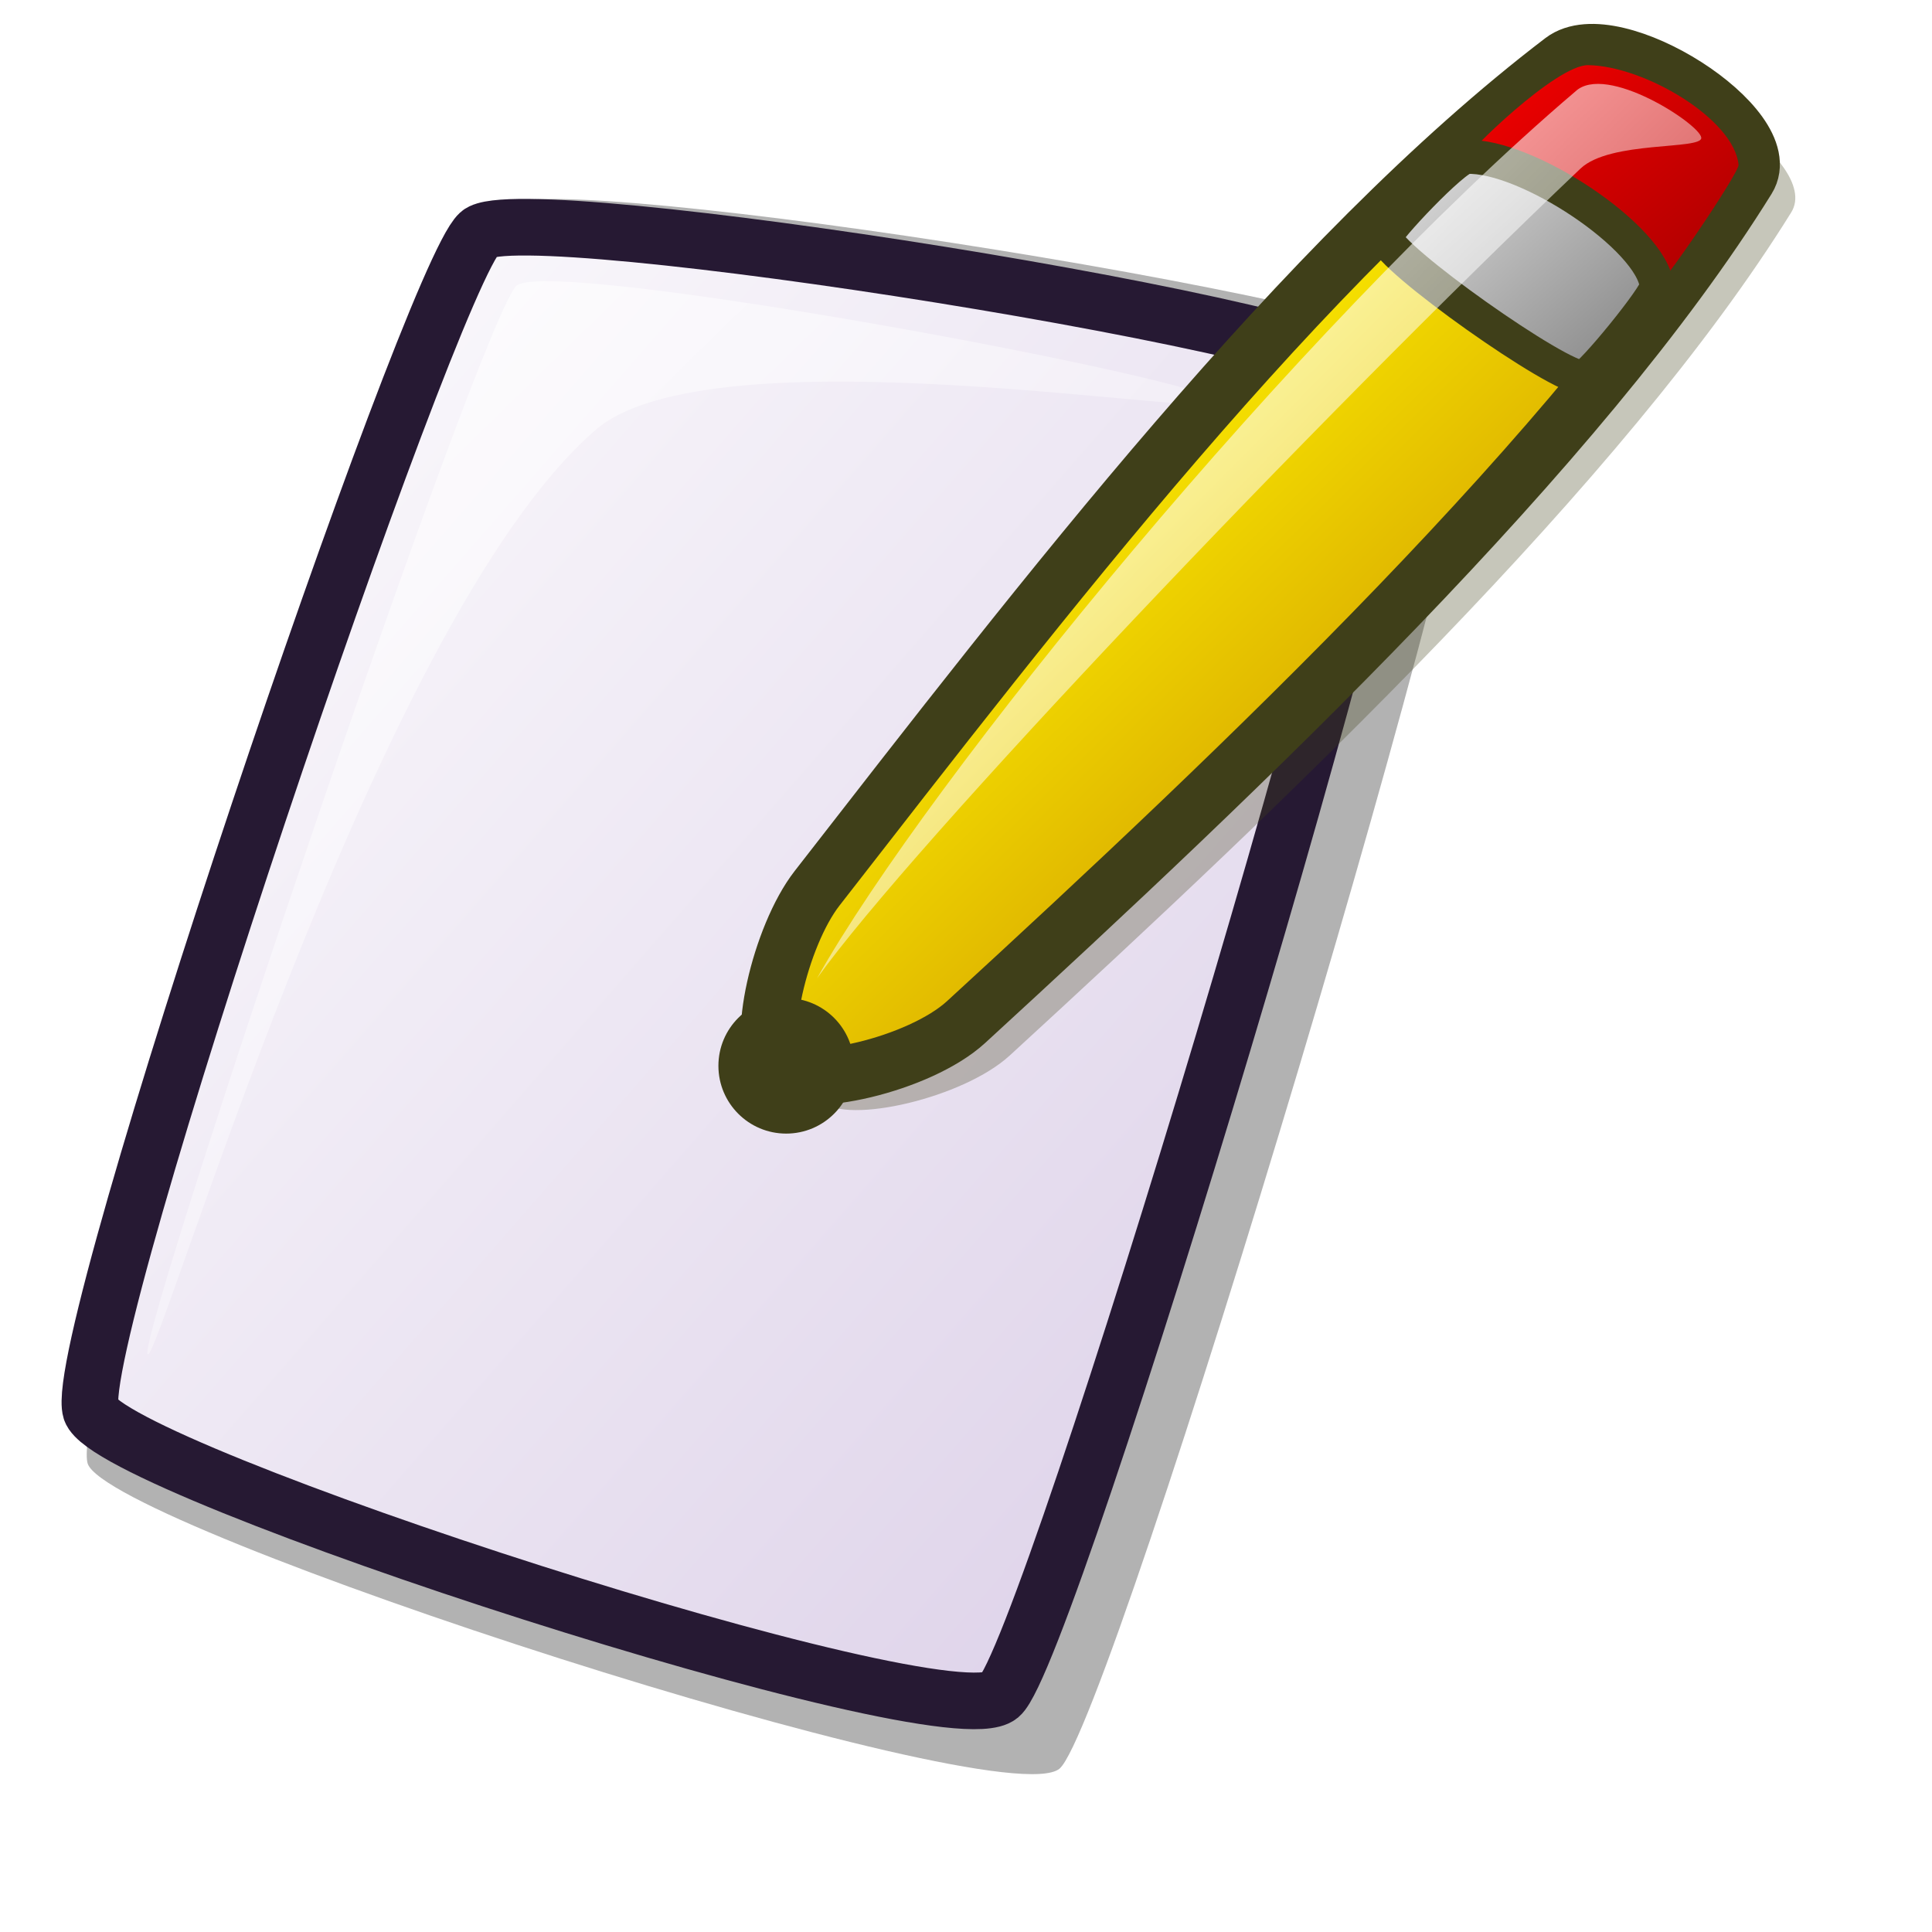
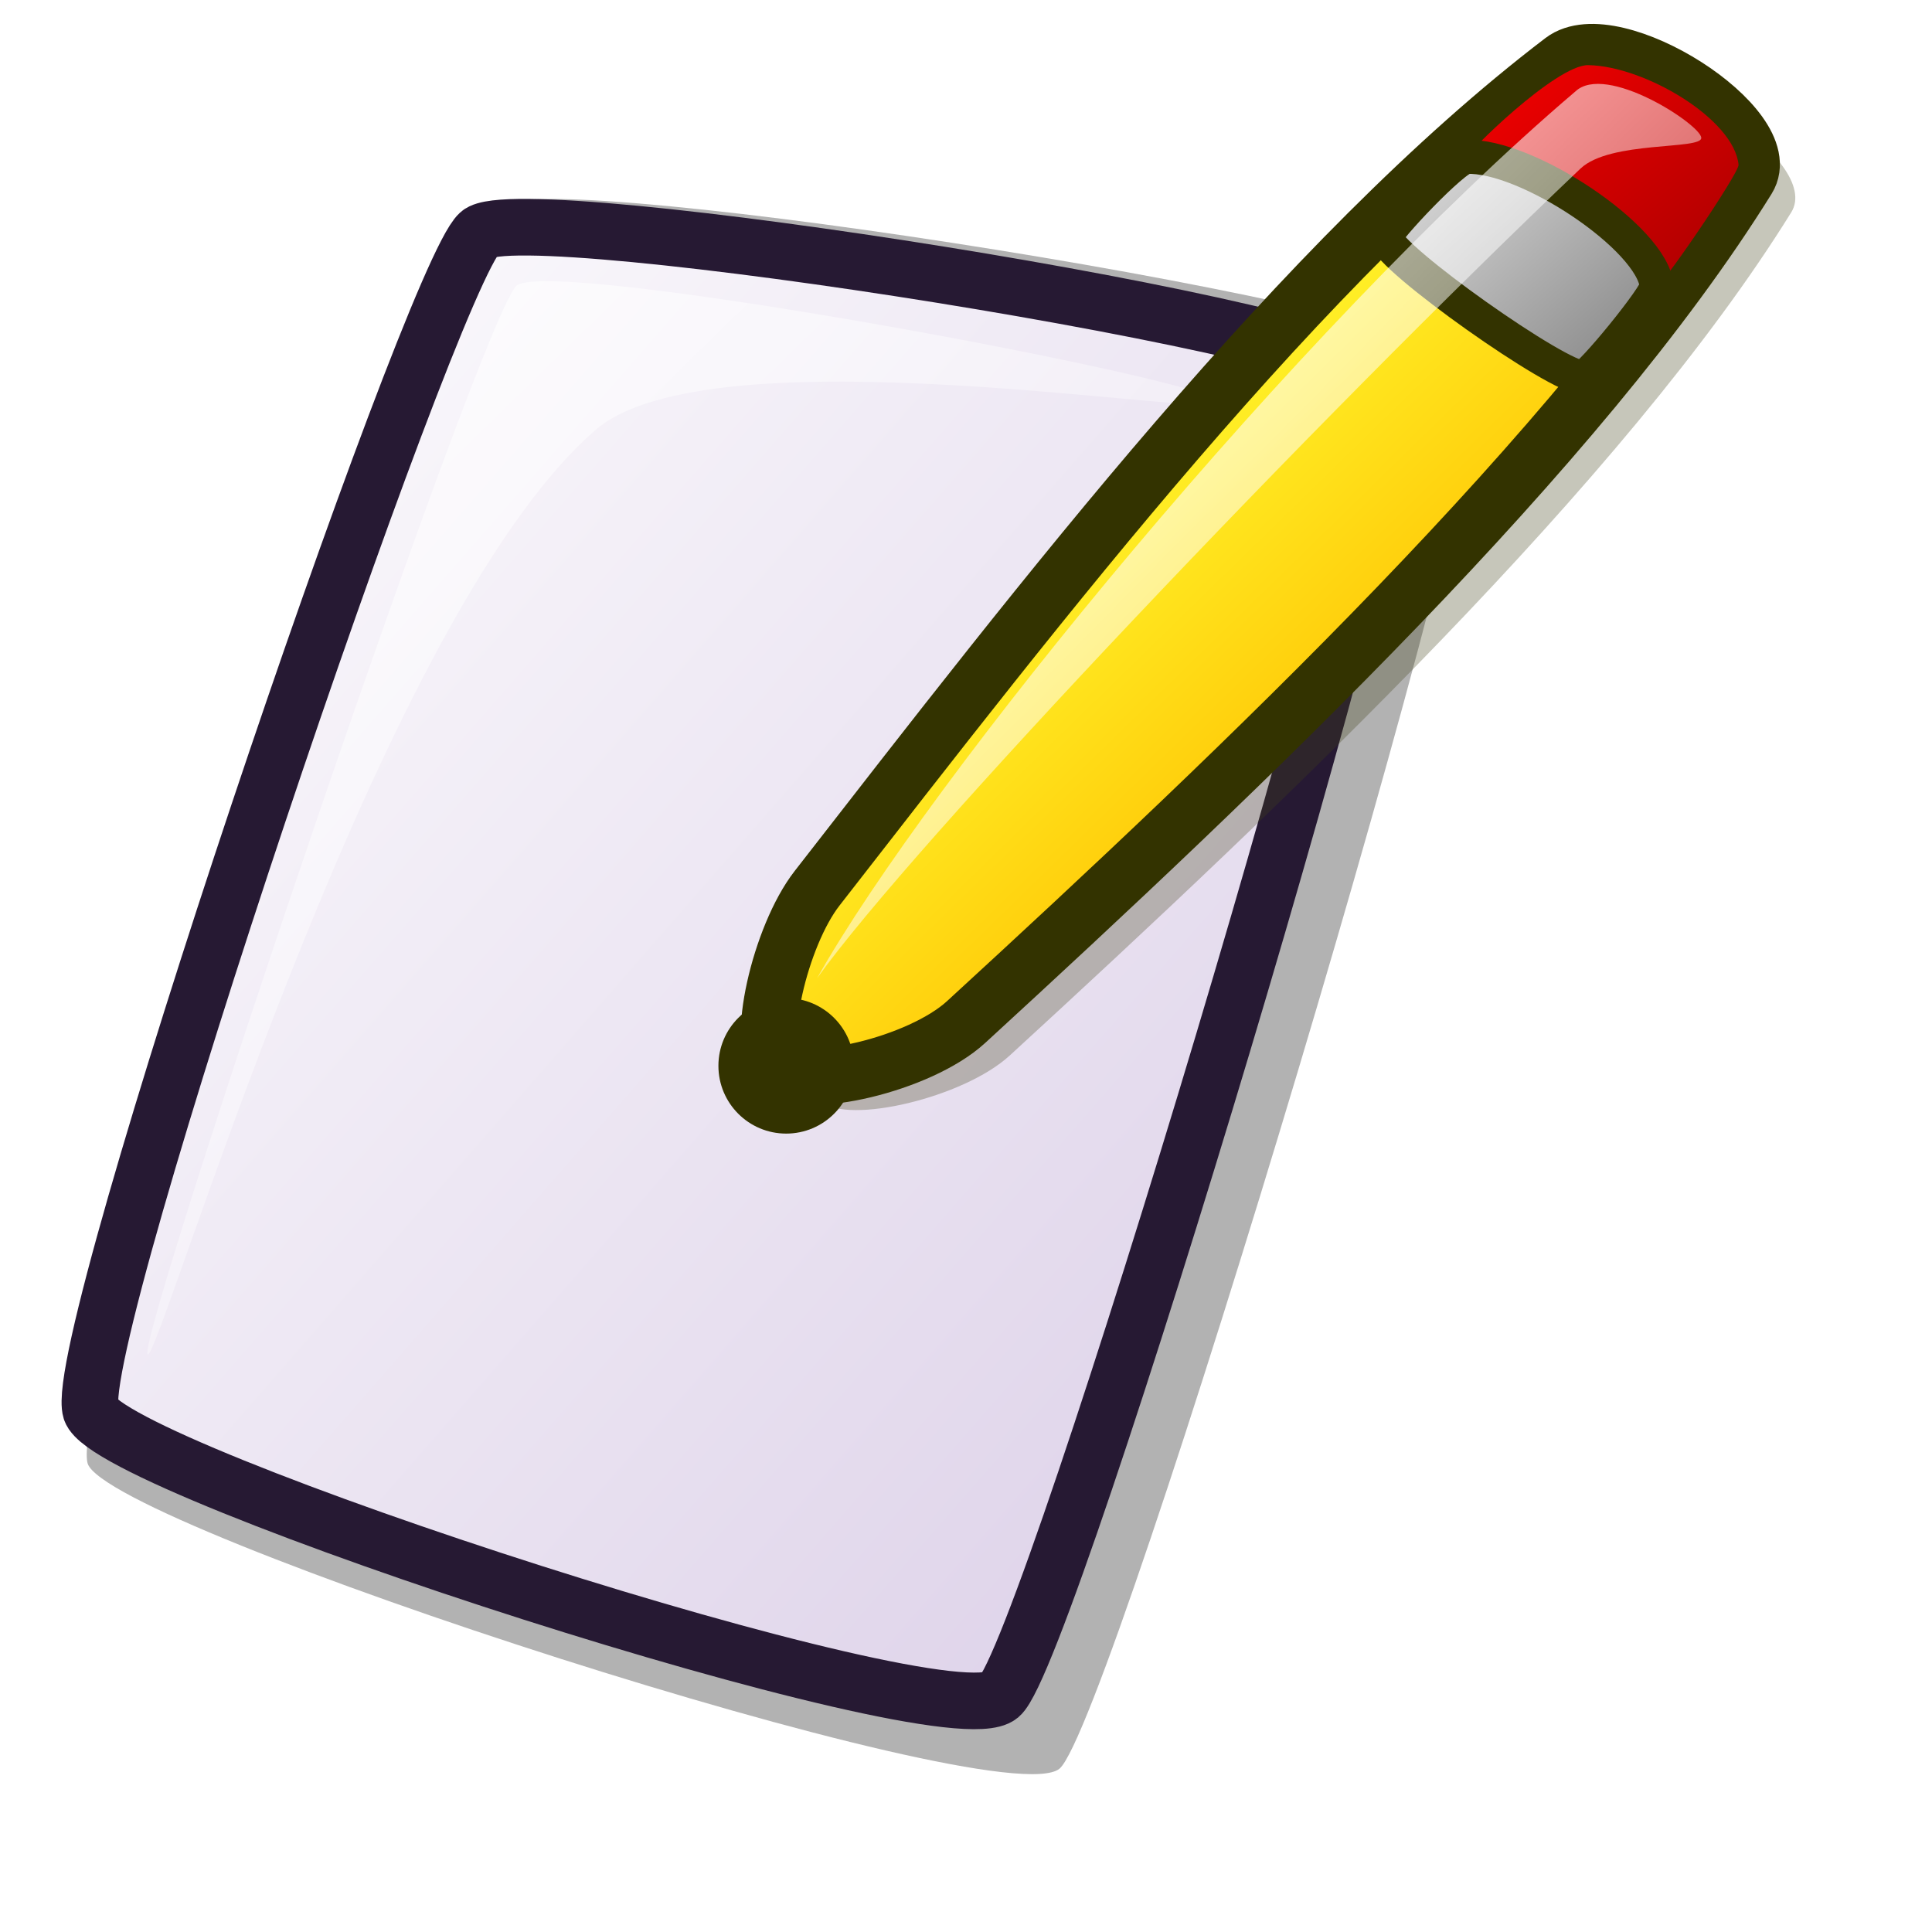
<svg xmlns="http://www.w3.org/2000/svg" xmlns:xlink="http://www.w3.org/1999/xlink" version="1.0" x="0" y="0" width="48pt" height="48pt" id="svg1418">
  <defs id="defs1420">
    <linearGradient id="linearGradient621">
      <stop style="stop-color:#ffffff;stop-opacity:1;" offset="0" id="stop622" />
      <stop style="stop-color:#d9cce6;stop-opacity:1;" offset="1" id="stop623" />
    </linearGradient>
    <linearGradient id="linearGradient1439">
      <stop style="stop-color:#ffffff;stop-opacity:1;" offset="0" id="stop1440" />
      <stop style="stop-color:#ffffff;stop-opacity:0;" offset="1" id="stop1441" />
    </linearGradient>
    <linearGradient id="linearGradient1432">
      <stop style="stop-color:#7f7f7f;stop-opacity:1;" offset="0" id="stop1433" />
      <stop style="stop-color:#e6e6e6;stop-opacity:1;" offset="1" id="stop1434" />
    </linearGradient>
    <linearGradient id="linearGradient1428">
      <stop style="stop-color:#f50000;stop-opacity:1;" offset="0" id="stop1429" />
      <stop style="stop-color:#a90000;stop-opacity:1;" offset="1" id="stop1430" />
    </linearGradient>
    <linearGradient id="linearGradient1422">
-       <stop style="stop-color:#d7a600;stop-opacity:1;" offset="0" id="stop1423" />
-       <stop style="stop-color:#fff300;stop-opacity:1;" offset="1" id="stop1424" />
+       <stop style="stop-color:#ffc000;stop-opacity:1;" offset="0" id="stop1423" />
+       <stop style="stop-color:#ffff33;stop-opacity:1;" offset="1" id="stop1424" />
    </linearGradient>
    <linearGradient x1="46.9" y1="25.839" x2="35.574" y2="13.77" id="linearGradient1425" xlink:href="#linearGradient1422" gradientTransform="matrix(0.980436,0,0,1.019954,0.763446,-1.781373)" gradientUnits="userSpaceOnUse" />
    <linearGradient x1="43.707" y1="4.387" x2="51.636" y2="12.439" id="linearGradient1427" xlink:href="#linearGradient1428" gradientTransform="matrix(1.097184,0,0,0.911424,0.763446,-1.781373)" gradientUnits="userSpaceOnUse" />
    <linearGradient x1="49.753" y1="15.538" x2="40.87" y2="7.243" id="linearGradient1435" xlink:href="#linearGradient1432" gradientTransform="matrix(1.09521,0,0,0.913067,0.763446,-1.781373)" gradientUnits="userSpaceOnUse" />
    <linearGradient x1="26.917" y1="5.225" x2="55.449" y2="33.534" id="linearGradient1438" xlink:href="#linearGradient1439" gradientTransform="matrix(0.994299,0,0,1.005734,0.763446,-1.781373)" gradientUnits="userSpaceOnUse" />
    <linearGradient id="linearGradient1443" xlink:href="#linearGradient1439" x1="5.902" y1="8.294" x2="40.884" y2="44.109" gradientTransform="matrix(0.999604,0,0,1.000396,-1.017928,1.017928)" gradientUnits="userSpaceOnUse" />
    <linearGradient xlink:href="#linearGradient621" id="linearGradient620" x1="3.244" y1="5.25" x2="51.438" y2="52.652" gradientTransform="matrix(0.942431,0,0,1.061086,-1.017928,1.017928)" gradientUnits="userSpaceOnUse" />
  </defs>
  <path d="M 2.905,48.485 C 3.618,50.616 33.157,60.198 35.097,58.59 C 36.833,57.136 49.822,13.843 48.953,12.126 C 48.049,10.233 18.079,5.518 16.657,6.813 C 14.905,8.417 2.156,46.04 2.905,48.485 z " style="font-size:12;opacity:0.303;fill-rule:evenodd;stroke-width:12.5" id="path639" />
  <path d="M 3.007,46.721 C 3.674,48.715 31.31,57.68 33.124,56.175 C 34.749,54.815 46.901,14.311 46.088,12.705 C 45.242,10.934 17.203,6.522 15.873,7.734 C 14.233,9.235 2.306,44.433 3.007,46.721 z " style="font-size:12;fill:url(#linearGradient620);fill-rule:evenodd;stroke:#261933;stroke-width:1.875" id="path634" />
  <path d="M 4.887,44.853 C 4.599,44.123 16.058,10.149 17.13,9.449 C 18.469,8.535 40.114,12.58 40.402,13.309 C 40.666,13.977 23.514,10.857 19.698,14.27 C 12.38,20.633 5.15,45.52 4.887,44.853 z " style="font-size:12;opacity:0.7;fill:url(#linearGradient1443);fill-rule:evenodd;stroke:none;stroke-width:0.1pt" id="path640" />
  <path d="M 27.236,36.495 C 28.079,37.251 31.912,36.376 33.452,34.962 C 42.612,26.555 53.809,15.946 59.338,7.033 C 60.394,5.33 54.899,1.826 53.207,3.116 C 44.624,9.66 35.943,20.986 28.513,30.535 C 27.285,32.112 26.433,35.775 27.236,36.495 z " style="font-size:12;opacity:0.3;fill:#3f3f19;fill-rule:evenodd;stroke-width:12.5" id="path1442" />
-   <path d="M 25.788,35.388 C 26.631,36.144 30.464,35.269 32.004,33.856 C 41.165,25.448 52.361,14.839 57.89,5.926 C 58.946,4.223 53.451,0.719 51.759,2.009 C 43.176,8.553 34.495,19.879 27.065,29.428 C 25.838,31.005 24.985,34.668 25.788,35.388 z " style="font-size:12;fill:url(#linearGradient1425);fill-rule:evenodd;stroke:#3f3f19;stroke-width:1.875" id="path1421" />
+   <path d="M 25.788,35.388 C 26.631,36.144 30.464,35.269 32.004,33.856 C 41.165,25.448 52.361,14.839 57.89,5.926 C 58.946,4.223 53.451,0.719 51.759,2.009 C 43.176,8.553 34.495,19.879 27.065,29.428 C 25.838,31.005 24.985,34.668 25.788,35.388 z " style="font-size:12;fill:url(#linearGradient1425);fill-rule:evenodd;stroke:#333300;stroke-width:1.875;stroke-opacity:1" id="path1421" />
  <path d="M 48.545,5.287 C 48.607,5.929 54.018,9.748 54.718,9.673 C 54.953,9.661 57.615,5.728 57.592,5.458 C 57.444,3.942 54.475,2.185 52.611,2.158 C 51.551,2.142 48.525,5.107 48.545,5.287 z " style="font-size:12;fill:url(#linearGradient1427);fill-rule:evenodd;stroke-width:1pt" id="path1426" />
-   <path d="M 45.895,7.853 C 45.962,8.533 51.696,12.581 52.439,12.501 C 52.687,12.489 54.906,9.765 54.883,9.479 C 54.726,7.872 50.544,5.109 48.579,5.199 C 48.176,5.211 45.875,7.662 45.895,7.853 z " style="font-size:12;fill:url(#linearGradient1435);fill-rule:evenodd;stroke:#3f3f19;stroke-width:1.125" id="path1431" />
-   <ellipse cx="152.362" cy="565.562" rx="26.789" ry="26.789" transform="matrix(8.379811e-2,0,0,8.379811e-2,13.27554,-12.08604)" style="font-size:12;fill:#3f3f19;fill-rule:evenodd;stroke-width:1pt" id="path1436" />
+   <path d="M 45.895,7.853 C 45.962,8.533 51.696,12.581 52.439,12.501 C 52.687,12.489 54.906,9.765 54.883,9.479 C 54.726,7.872 50.544,5.109 48.579,5.199 C 48.176,5.211 45.875,7.662 45.895,7.853 z " style="font-size:12;fill:url(#linearGradient1435);fill-rule:evenodd;stroke:#333300;stroke-width:1.125;stroke-opacity:1" id="path1431" />
+   <ellipse cx="152.362" cy="565.562" rx="26.789" ry="26.789" transform="matrix(8.379811e-2,0,0,8.379811e-2,13.27554,-12.08604)" style="font-size:12;fill:#333300;fill-rule:evenodd;stroke-width:1pt;fill-opacity:1" id="path1436" />
  <path d="M 27.065,32.408 C 30.758,25.835 43.002,10.844 52.185,3.031 C 53.192,2.073 56.328,4.122 56.357,4.563 C 56.385,4.974 53.339,4.65 52.355,5.585 C 43.575,13.932 30.2,28.012 27.065,32.408 z " style="font-size:12;opacity:0.99;fill:url(#linearGradient1438);fill-rule:evenodd;stroke:none;stroke-width:0.107pt" id="path1437" />
</svg>
